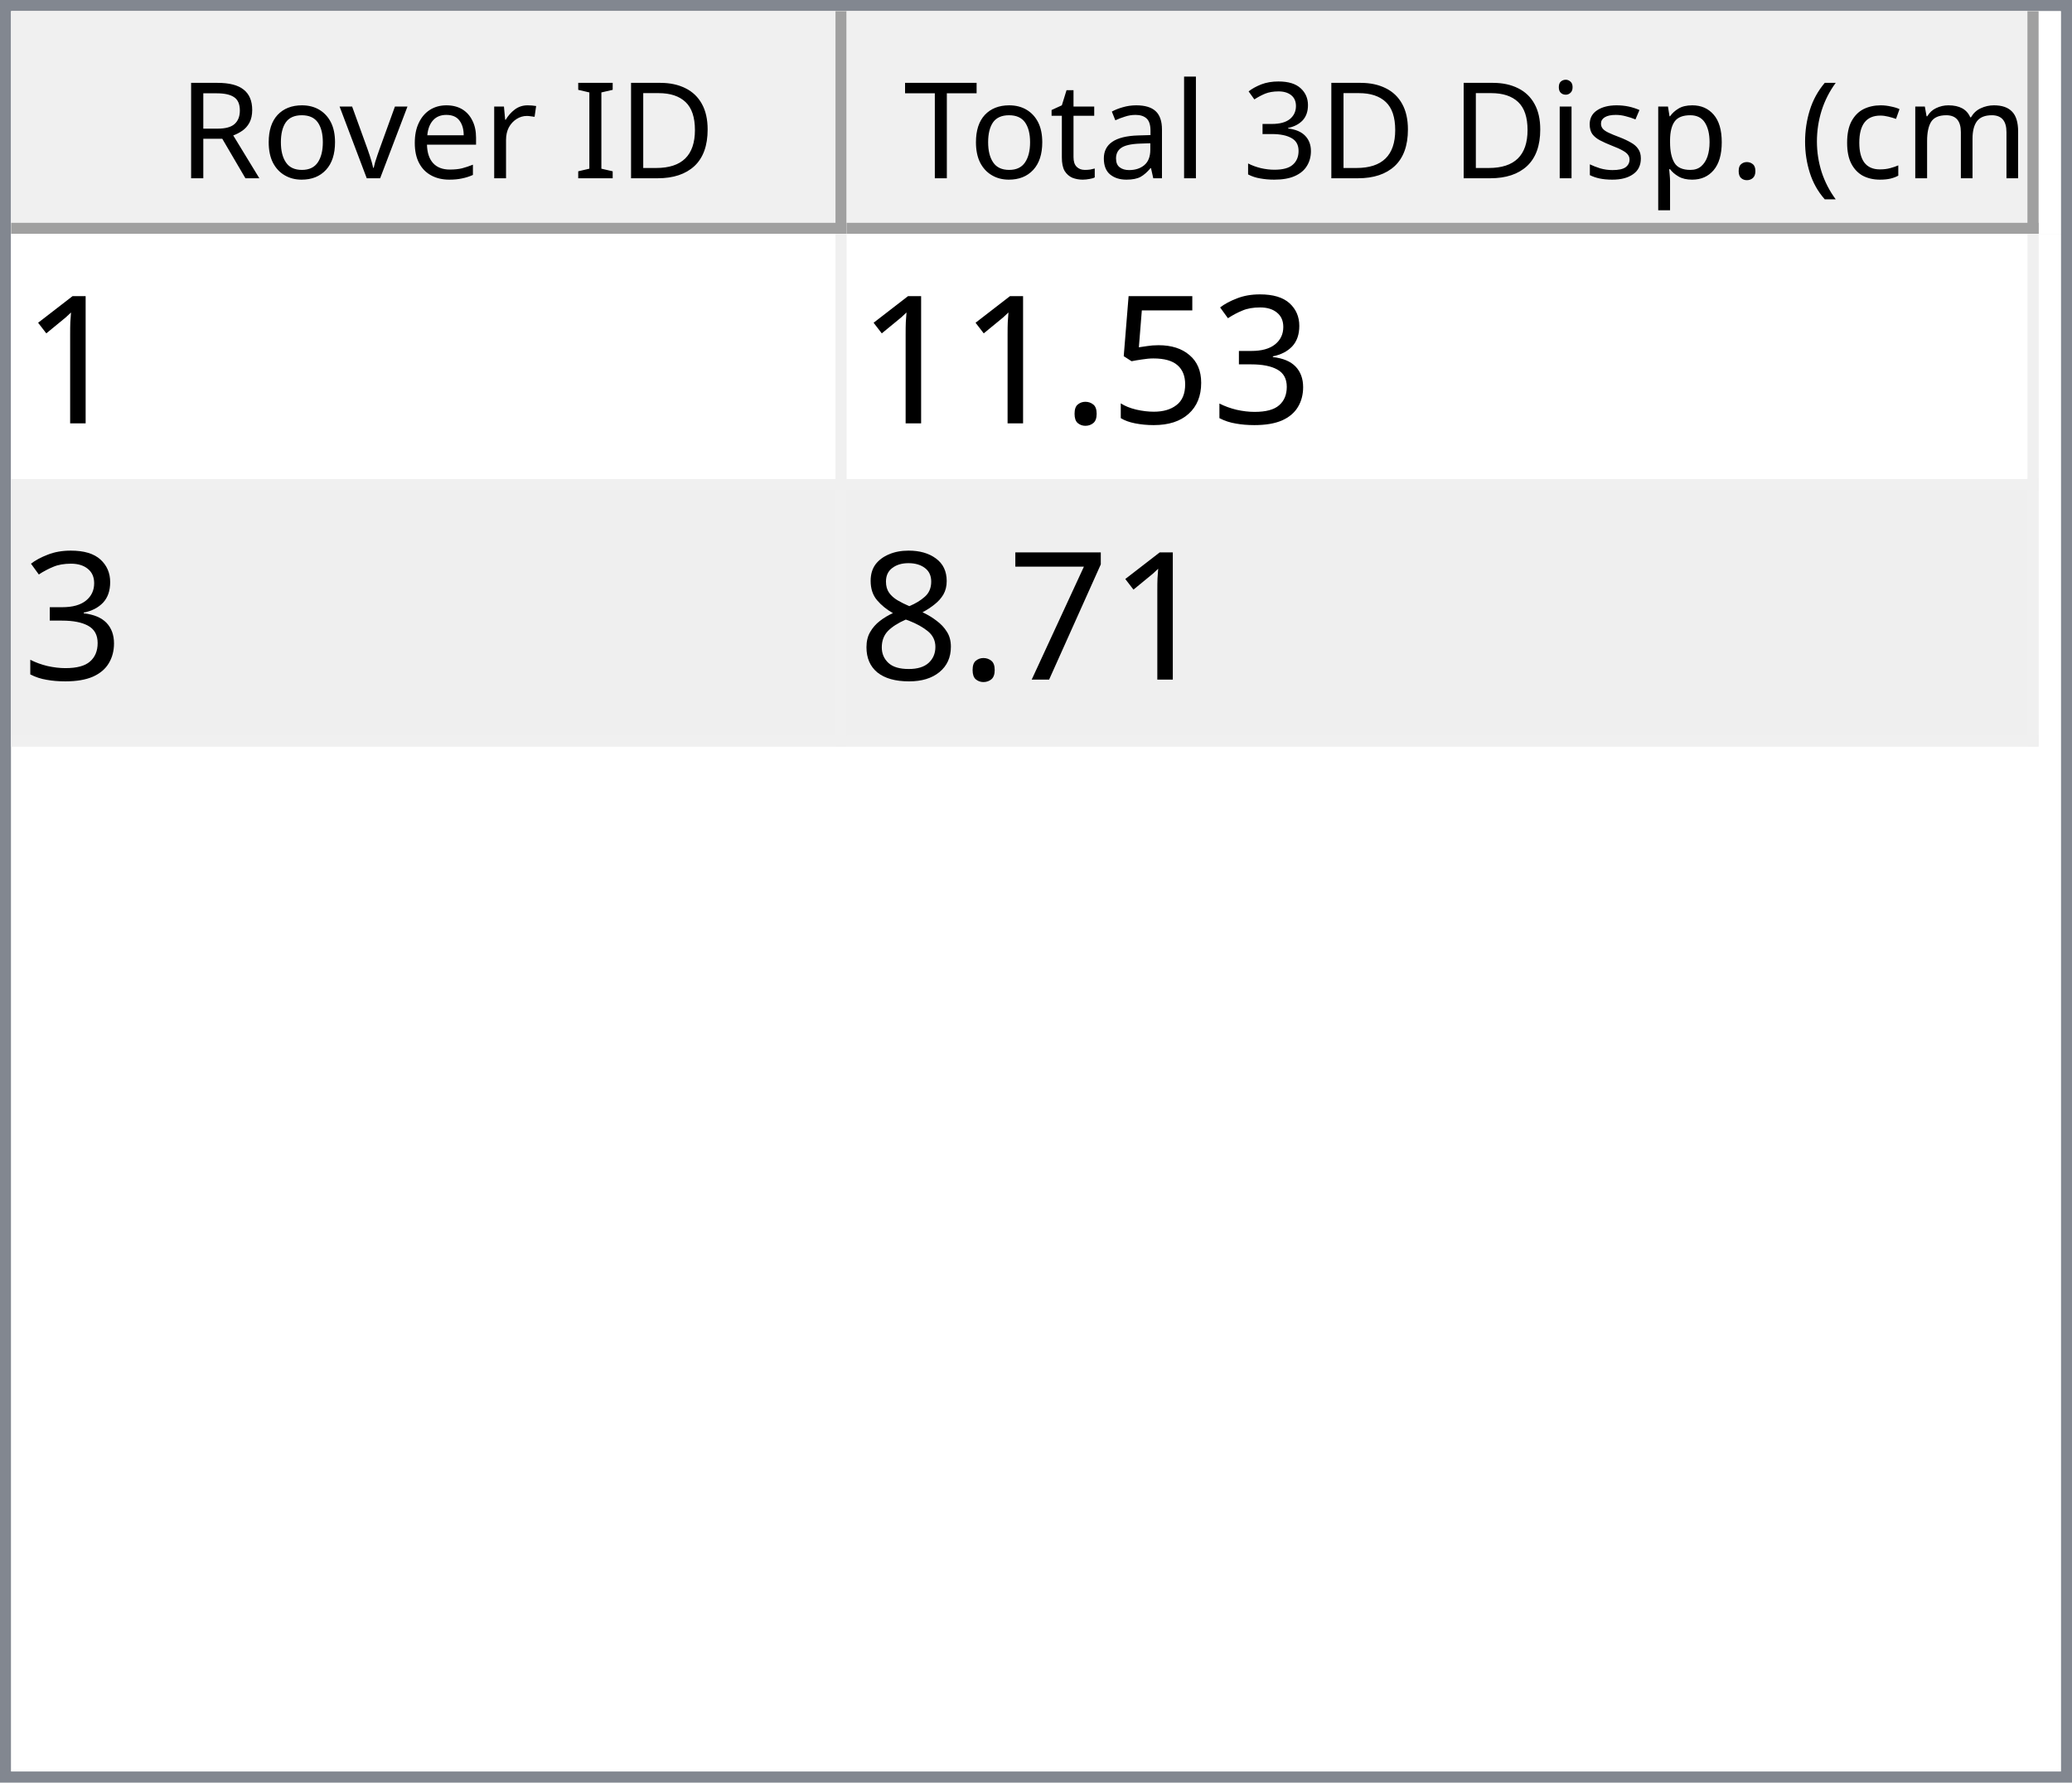
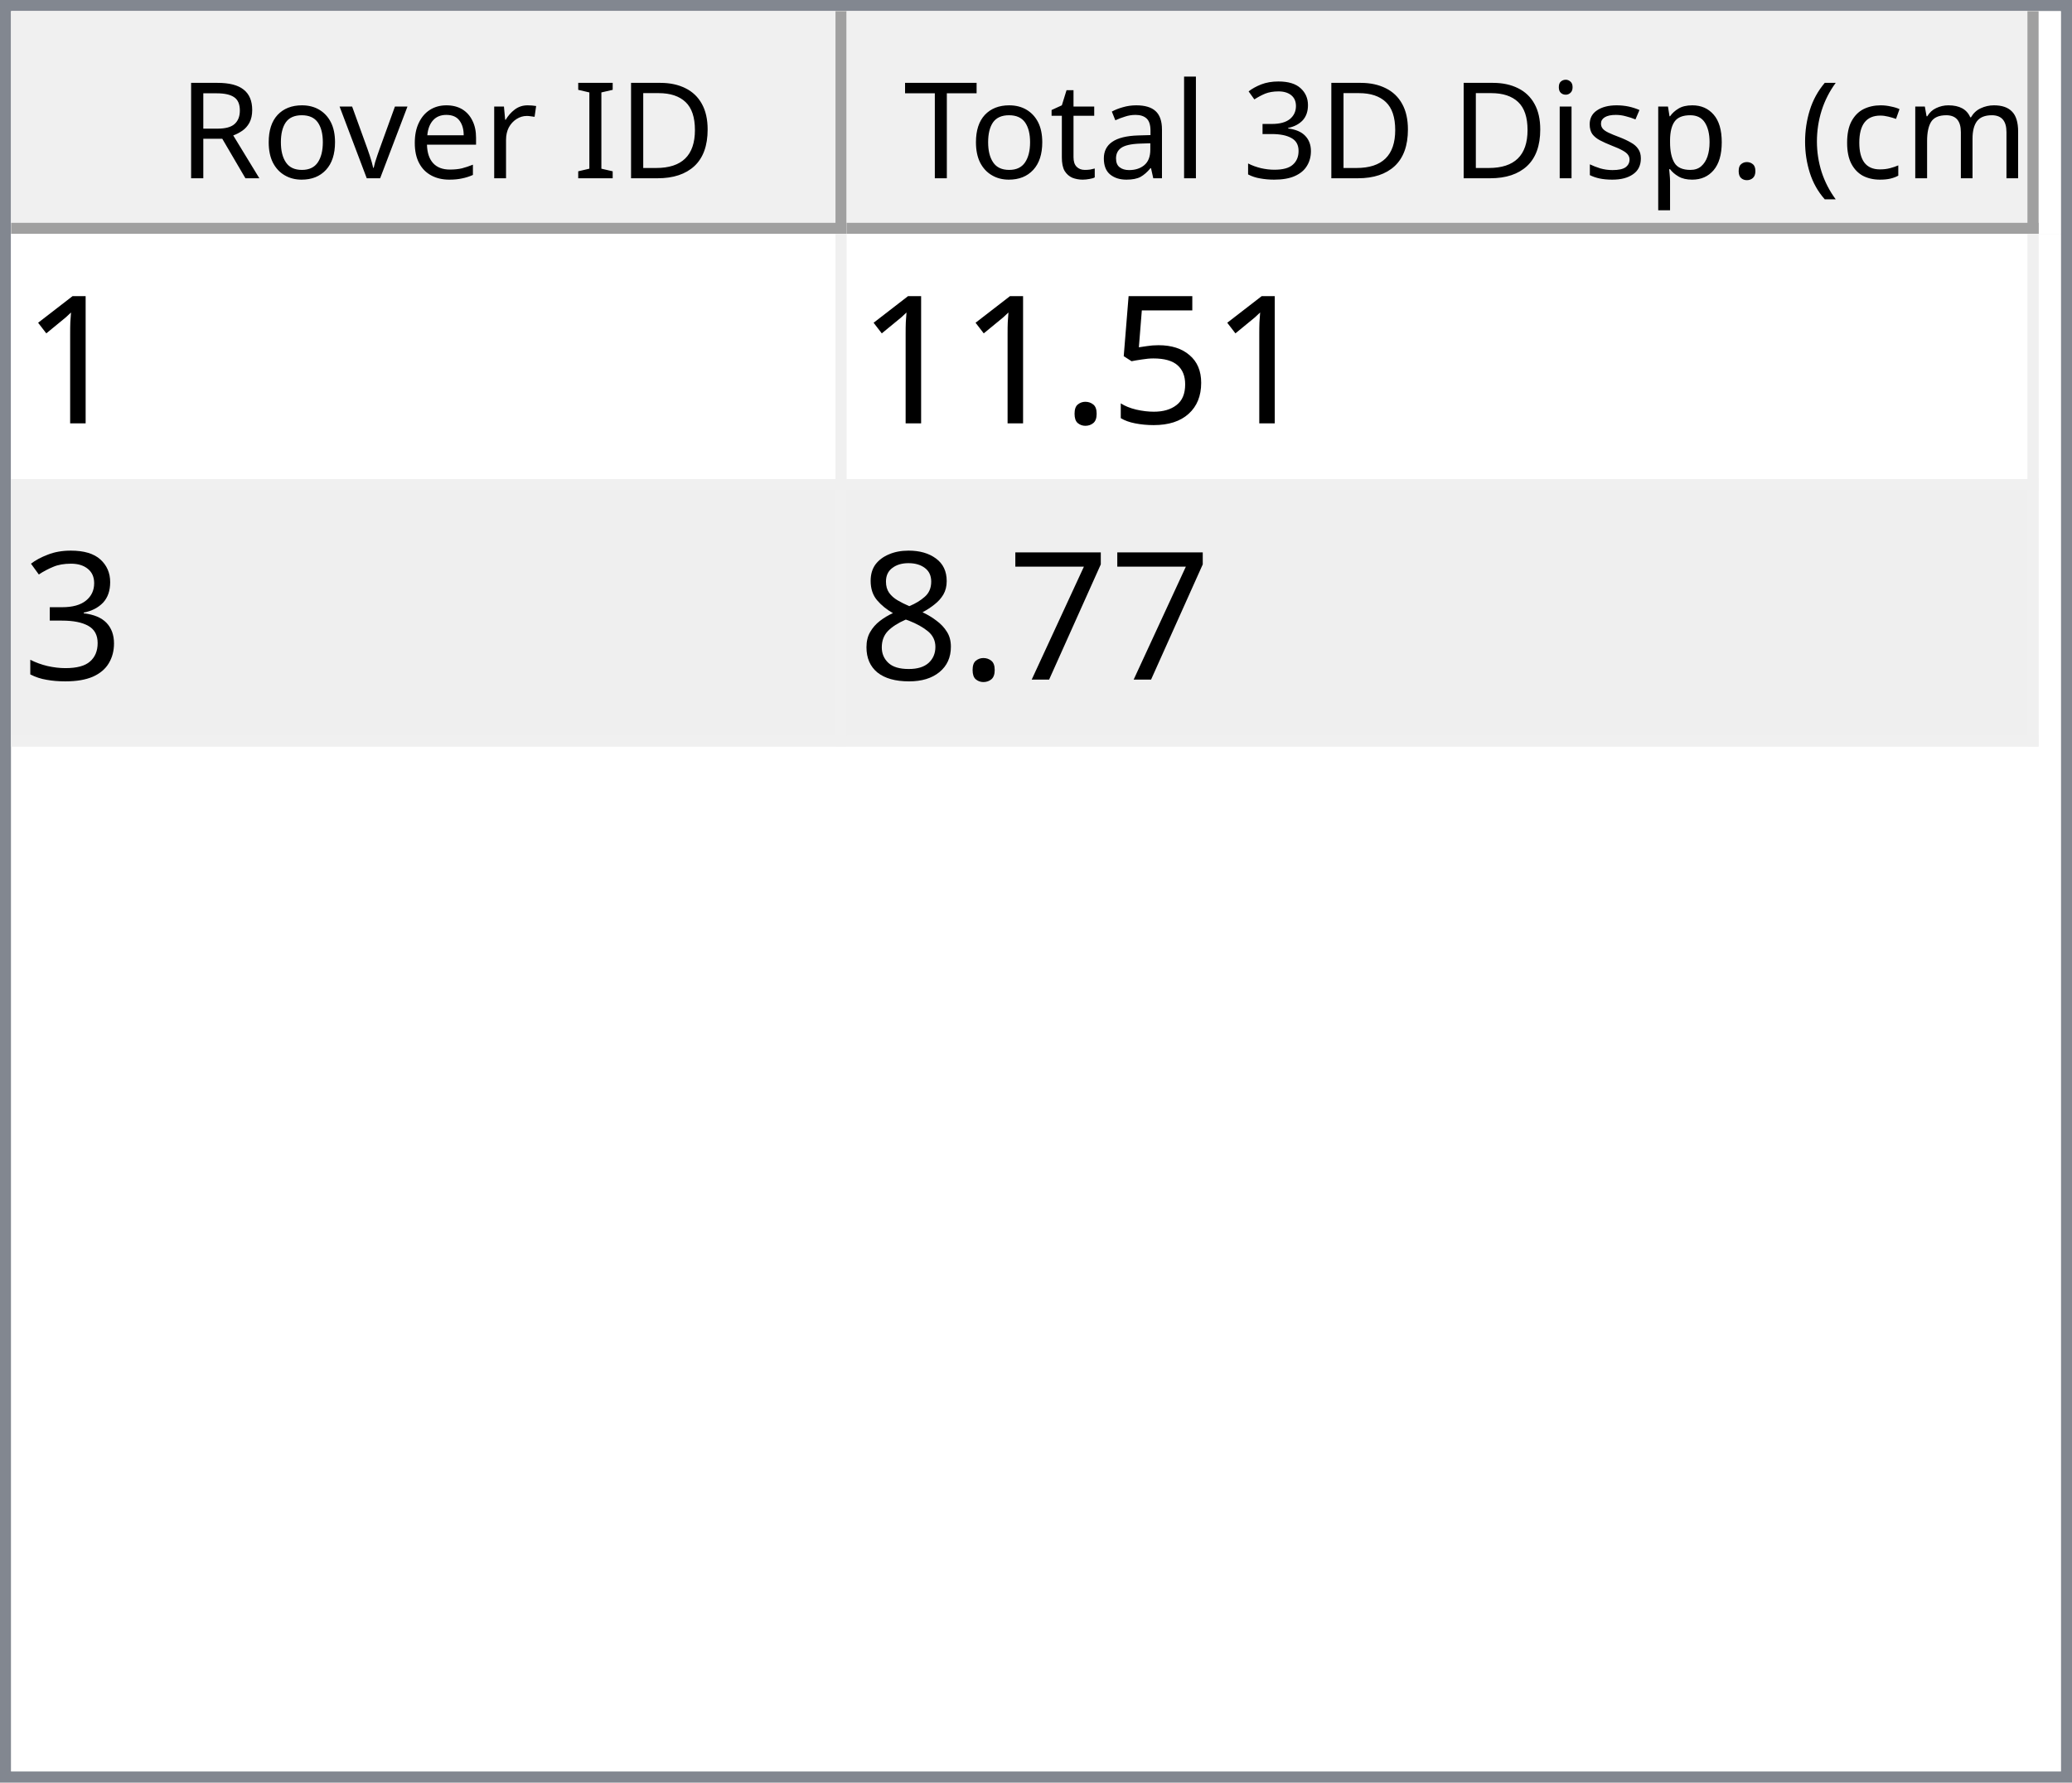
<svg xmlns="http://www.w3.org/2000/svg" style="fill-opacity:1; color-rendering:auto; color-interpolation:auto; text-rendering:auto; stroke:black; stroke-linecap:square; stroke-miterlimit:10; shape-rendering:auto; stroke-opacity:1; fill:black; stroke-dasharray:none; font-weight:normal; stroke-width:1; font-family:'Dialog'; font-style:normal; stroke-linejoin:miter; font-size:12px; stroke-dashoffset:0; image-rendering:auto;" width="186" height="160">
  <defs id="genericDefs" />
  <g>
    <defs id="defs1">
      <clipPath clipPathUnits="userSpaceOnUse" id="clipPath1">
        <path d="M0 0 L186 0 L186 160 L0 160 L0 0 Z" />
      </clipPath>
      <clipPath clipPathUnits="userSpaceOnUse" id="clipPath2">
        <path d="M0 0 L0 160 L186 160 L186 0 Z" />
      </clipPath>
      <clipPath clipPathUnits="userSpaceOnUse" id="clipPath3">
        <path d="M0 0 L0 20 L184 20 L184 0 Z" />
      </clipPath>
      <clipPath clipPathUnits="userSpaceOnUse" id="clipPath4">
        <path d="M0 0 L0 20 L75 20 L75 0 Z" />
      </clipPath>
      <clipPath clipPathUnits="userSpaceOnUse" id="clipPath5">
        <path d="M1 1 L1 19 L74 19 L74 1 Z" />
      </clipPath>
      <clipPath clipPathUnits="userSpaceOnUse" id="clipPath6">
        <path d="M0 0 L0 18 L73 18 L73 0 Z" />
      </clipPath>
      <clipPath clipPathUnits="userSpaceOnUse" id="clipPath7">
        <path d="M-0.5 -0.5 L-0.5 19.5 L74.5 19.5 L74.5 -0.5 Z" />
      </clipPath>
      <clipPath clipPathUnits="userSpaceOnUse" id="clipPath8">
        <path d="M0 0 L0 20 L107 20 L107 0 Z" />
      </clipPath>
      <clipPath clipPathUnits="userSpaceOnUse" id="clipPath9">
        <path d="M1 1 L1 19 L106 19 L106 1 Z" />
      </clipPath>
      <clipPath clipPathUnits="userSpaceOnUse" id="clipPath10">
        <path d="M0 0 L0 18 L105 18 L105 0 Z" />
      </clipPath>
      <clipPath clipPathUnits="userSpaceOnUse" id="clipPath11">
        <path d="M-0.5 -0.5 L-0.5 19.5 L106.5 19.5 L106.5 -0.5 Z" />
      </clipPath>
      <clipPath clipPathUnits="userSpaceOnUse" id="clipPath12">
        <path d="M0 0 L0 138 L184 138 L184 0 Z" />
      </clipPath>
      <clipPath clipPathUnits="userSpaceOnUse" id="clipPath13">
        <path d="M0 0 L0 46 L182 46 L182 0 Z" />
      </clipPath>
      <clipPath clipPathUnits="userSpaceOnUse" id="clipPath14">
        <path d="M-0.5 -0.5 L-0.5 45.5 L181.5 45.5 L181.5 -0.5 Z" />
      </clipPath>
      <clipPath clipPathUnits="userSpaceOnUse" id="clipPath15">
        <path d="M0 0 L0 22 L74 22 L74 0 Z" />
      </clipPath>
      <clipPath clipPathUnits="userSpaceOnUse" id="clipPath16">
        <path d="M0 0 L0 22 L106 22 L106 0 Z" />
      </clipPath>
      <font horiz-adv-x="64.551" id="font1">
        <font-face ascent="107.91" descent="25.098" units-per-em="100" style="font-style:normal; font-family:Segoe UI; font-weight:normal;" />
        <missing-glyph horiz-adv-x="64.551" d="M8.109 0 L8.109 68.266 L56.453 68.266 L56.453 0 L8.109 0 ZM15.328 7.234 L49.219 7.234 L49.219 61.031 L15.328 61.031 L15.328 7.234 Z" />
        <glyph unicode="D" horiz-adv-x="70.117" d="M9.188 0 L9.188 70.016 L28.516 70.016 Q65.531 70.016 65.531 35.891 Q65.531 19.672 55.25 9.836 Q44.969 0 27.734 0 L9.188 0 ZM17.391 62.594 L17.391 7.422 L27.828 7.422 Q41.609 7.422 49.273 14.797 Q56.938 22.172 56.938 35.688 Q56.938 62.594 28.328 62.594 L17.391 62.594 Z" />
        <glyph unicode="I" horiz-adv-x="26.611" d="M17.391 0 L9.188 0 L9.188 70.016 L17.391 70.016 L17.391 0 Z" />
        <glyph unicode=" " horiz-adv-x="27.393" d="" />
        <glyph unicode="r" horiz-adv-x="34.766" d="M34.188 41.891 Q32.078 43.5 28.125 43.5 Q23 43.5 19.555 38.672 Q16.109 33.844 16.109 25.484 L16.109 0 L8.109 0 L8.109 50 L16.109 50 L16.109 39.703 L16.312 39.703 Q18.016 44.969 21.531 47.922 Q25.047 50.875 29.391 50.875 Q32.516 50.875 34.188 50.203 L34.188 41.891 Z" />
        <glyph unicode="e" horiz-adv-x="52.295" d="M48.297 23 L12.984 23 Q13.188 14.656 17.484 10.109 Q21.781 5.562 29.297 5.562 Q37.75 5.562 44.828 11.141 L44.828 3.609 Q38.234 -1.172 27.391 -1.172 Q16.797 -1.172 10.742 5.641 Q4.688 12.453 4.688 24.812 Q4.688 36.469 11.305 43.82 Q17.922 51.172 27.734 51.172 Q37.547 51.172 42.922 44.828 Q48.297 38.484 48.297 27.203 L48.297 23 ZM40.094 29.781 Q40.047 36.719 36.75 40.578 Q33.453 44.438 27.594 44.438 Q21.922 44.438 17.969 40.383 Q14.016 36.328 13.094 29.781 L40.094 29.781 Z" />
        <glyph unicode="v" horiz-adv-x="47.9" d="M47.406 50 L27.484 0 L19.625 0 L0.688 50 L9.469 50 L22.172 13.672 Q23.578 9.672 23.922 6.688 L24.125 6.688 Q24.609 10.453 25.688 13.484 L38.969 50 L47.406 50 Z" />
        <glyph unicode="o" horiz-adv-x="58.594" d="M29 -1.172 Q17.922 -1.172 11.305 5.836 Q4.688 12.844 4.688 24.422 Q4.688 37.016 11.57 44.094 Q18.453 51.172 30.172 51.172 Q41.359 51.172 47.633 44.289 Q53.906 37.406 53.906 25.203 Q53.906 13.234 47.141 6.031 Q40.375 -1.172 29 -1.172 ZM29.594 44.438 Q21.875 44.438 17.383 39.188 Q12.891 33.938 12.891 24.703 Q12.891 15.828 17.43 10.695 Q21.969 5.562 29.594 5.562 Q37.359 5.562 41.531 10.594 Q45.703 15.625 45.703 24.906 Q45.703 34.281 41.531 39.359 Q37.359 44.438 29.594 44.438 Z" />
        <glyph unicode="R" horiz-adv-x="59.814" d="M59.375 0 L49.609 0 L37.891 19.625 Q36.281 22.359 34.766 24.289 Q33.25 26.219 31.664 27.438 Q30.078 28.656 28.25 29.219 Q26.422 29.781 24.125 29.781 L17.391 29.781 L17.391 0 L9.188 0 L9.188 70.016 L30.078 70.016 Q34.672 70.016 38.555 68.867 Q42.438 67.719 45.289 65.375 Q48.141 63.031 49.758 59.547 Q51.375 56.062 51.375 51.375 Q51.375 47.703 50.273 44.656 Q49.172 41.609 47.148 39.211 Q45.125 36.812 42.266 35.133 Q39.406 33.453 35.844 32.516 L35.844 32.328 Q37.594 31.547 38.891 30.547 Q40.188 29.547 41.359 28.18 Q42.531 26.812 43.68 25.078 Q44.828 23.344 46.234 21.047 L59.375 0 ZM17.391 62.594 L17.391 37.203 L28.516 37.203 Q31.594 37.203 34.203 38.133 Q36.812 39.062 38.719 40.797 Q40.625 42.531 41.703 45.047 Q42.781 47.562 42.781 50.688 Q42.781 56.297 39.141 59.445 Q35.5 62.594 28.609 62.594 L17.391 62.594 Z" />
        <glyph unicode=")" horiz-adv-x="30.176" d="M8.297 -15.922 L1.172 -15.922 Q16.406 2.344 16.406 26.812 Q16.406 51.469 1.078 70.016 L8.297 70.016 Q23.531 52.156 23.531 26.703 Q23.531 1.375 8.297 -15.922 Z" />
        <glyph unicode="m" horiz-adv-x="86.133" d="M79.109 0 L71.094 0 L71.094 28.719 Q71.094 37.016 68.531 40.727 Q65.969 44.438 59.906 44.438 Q54.781 44.438 51.195 39.75 Q47.609 35.062 47.609 28.516 L47.609 0 L39.594 0 L39.594 29.688 Q39.594 44.438 28.219 44.438 Q22.953 44.438 19.531 40.016 Q16.109 35.594 16.109 28.516 L16.109 0 L8.109 0 L8.109 50 L16.109 50 L16.109 42.094 L16.312 42.094 Q21.625 51.172 31.844 51.172 Q36.969 51.172 40.773 48.312 Q44.578 45.453 46 40.828 Q51.562 51.172 62.594 51.172 Q79.109 51.172 79.109 30.812 L79.109 0 Z" />
        <glyph unicode="c" horiz-adv-x="46.191" d="M42.188 2.297 Q36.422 -1.172 28.516 -1.172 Q17.828 -1.172 11.258 5.789 Q4.688 12.75 4.688 23.828 Q4.688 36.188 11.766 43.68 Q18.844 51.172 30.672 51.172 Q37.25 51.172 42.281 48.734 L42.281 40.531 Q36.719 44.438 30.375 44.438 Q22.703 44.438 17.797 38.945 Q12.891 33.453 12.891 24.516 Q12.891 15.719 17.508 10.641 Q22.125 5.562 29.891 5.562 Q36.422 5.562 42.188 9.906 L42.188 2.297 Z" />
        <glyph unicode="(" horiz-adv-x="30.176" d="M29.109 -15.922 L21.969 -15.922 Q6.844 1.375 6.844 26.703 Q6.844 52.156 21.969 70.016 L29.203 70.016 Q13.875 51.469 13.875 26.812 Q13.875 2.344 29.109 -15.922 Z" />
        <glyph unicode="." horiz-adv-x="21.68" d="M10.891 -1.078 Q8.641 -1.078 7.055 0.539 Q5.469 2.156 5.469 4.391 Q5.469 6.641 7.055 8.273 Q8.641 9.906 10.891 9.906 Q13.188 9.906 14.797 8.273 Q16.406 6.641 16.406 4.391 Q16.406 2.156 14.797 0.539 Q13.188 -1.078 10.891 -1.078 Z" />
        <glyph unicode="p" horiz-adv-x="58.789" d="M16.312 7.234 L16.109 7.234 L16.109 -23 L8.109 -23 L8.109 50 L16.109 50 L16.109 41.219 L16.312 41.219 Q22.219 51.172 33.594 51.172 Q43.266 51.172 48.688 44.461 Q54.109 37.75 54.109 26.469 Q54.109 13.922 48 6.375 Q41.891 -1.172 31.297 -1.172 Q21.578 -1.172 16.312 7.234 ZM16.109 27.391 L16.109 20.406 Q16.109 14.203 20.141 9.883 Q24.172 5.562 30.375 5.562 Q37.641 5.562 41.773 11.133 Q45.906 16.703 45.906 26.609 Q45.906 34.969 42.047 39.703 Q38.188 44.438 31.594 44.438 Q24.609 44.438 20.359 39.578 Q16.109 34.719 16.109 27.391 Z" />
        <glyph unicode="s" horiz-adv-x="42.432" d="M5.078 1.812 L5.078 10.406 Q11.625 5.562 19.484 5.562 Q30.031 5.562 30.031 12.594 Q30.031 14.594 29.125 15.992 Q28.219 17.391 26.68 18.461 Q25.141 19.531 23.07 20.383 Q21 21.234 18.609 22.172 Q15.281 23.484 12.766 24.828 Q10.25 26.172 8.57 27.859 Q6.891 29.547 6.031 31.695 Q5.172 33.844 5.172 36.719 Q5.172 40.234 6.789 42.945 Q8.406 45.656 11.086 47.484 Q13.766 49.312 17.211 50.242 Q20.656 51.172 24.312 51.172 Q30.812 51.172 35.938 48.922 L35.938 40.828 Q30.422 44.438 23.25 44.438 Q21 44.438 19.195 43.922 Q17.391 43.406 16.094 42.477 Q14.797 41.547 14.086 40.258 Q13.375 38.969 13.375 37.406 Q13.375 35.453 14.086 34.133 Q14.797 32.812 16.164 31.789 Q17.531 30.766 19.484 29.938 Q21.438 29.109 23.922 28.125 Q27.25 26.859 29.883 25.516 Q32.516 24.172 34.375 22.484 Q36.234 20.797 37.234 18.602 Q38.234 16.406 38.234 13.375 Q38.234 9.672 36.602 6.938 Q34.969 4.203 32.234 2.398 Q29.5 0.594 25.93 -0.289 Q22.359 -1.172 18.453 -1.172 Q10.75 -1.172 5.078 1.812 Z" />
        <glyph unicode="i" horiz-adv-x="24.219" d="M12.203 62.703 Q10.062 62.703 8.547 64.164 Q7.031 65.625 7.031 67.875 Q7.031 70.125 8.547 71.609 Q10.062 73.094 12.203 73.094 Q14.406 73.094 15.945 71.609 Q17.484 70.125 17.484 67.875 Q17.484 65.719 15.945 64.211 Q14.406 62.703 12.203 62.703 ZM16.109 0 L8.109 0 L8.109 50 L16.109 50 L16.109 0 Z" />
        <glyph unicode="3" horiz-adv-x="53.906" d="M46.531 19.828 Q46.531 15.094 44.75 11.211 Q42.969 7.328 39.719 4.57 Q36.469 1.812 31.93 0.297 Q27.391 -1.219 21.922 -1.219 Q11.922 -1.219 6 2.594 L6 11.188 Q13.094 5.609 22.219 5.609 Q25.875 5.609 28.828 6.539 Q31.781 7.469 33.906 9.227 Q36.031 10.984 37.18 13.477 Q38.328 15.969 38.328 19.094 Q38.328 32.812 18.797 32.812 L12.984 32.812 L12.984 39.594 L18.5 39.594 Q35.797 39.594 35.797 52.484 Q35.797 64.406 22.609 64.406 Q15.188 64.406 8.688 59.422 L8.688 67.188 Q15.375 71.188 24.609 71.188 Q29 71.188 32.57 69.969 Q36.141 68.75 38.68 66.555 Q41.219 64.359 42.609 61.281 Q44 58.203 44 54.5 Q44 40.672 30.031 36.719 L30.031 36.531 Q33.594 36.141 36.625 34.797 Q39.656 33.453 41.852 31.305 Q44.047 29.156 45.289 26.25 Q46.531 23.344 46.531 19.828 Z" />
        <glyph unicode="l" horiz-adv-x="24.219" d="M16.109 0 L8.109 0 L8.109 74.031 L16.109 74.031 L16.109 0 Z" />
        <glyph unicode="a" horiz-adv-x="50.879" d="M43.891 0 L35.891 0 L35.891 7.812 L35.688 7.812 Q30.469 -1.172 20.312 -1.172 Q12.844 -1.172 8.617 2.781 Q4.391 6.734 4.391 13.281 Q4.391 27.297 20.906 29.594 L35.891 31.688 Q35.891 44.438 25.594 44.438 Q16.547 44.438 9.281 38.281 L9.281 46.484 Q16.656 51.172 26.266 51.172 Q43.891 51.172 43.891 32.516 L43.891 0 ZM35.891 25.297 L23.828 23.641 Q18.266 22.859 15.43 20.875 Q12.594 18.891 12.594 13.875 Q12.594 10.203 15.211 7.883 Q17.828 5.562 22.172 5.562 Q28.125 5.562 32.008 9.742 Q35.891 13.922 35.891 20.312 L35.891 25.297 Z" />
        <glyph unicode="t" horiz-adv-x="33.887" d="M31.297 0.484 Q28.469 -1.078 23.828 -1.078 Q10.688 -1.078 10.688 13.578 L10.688 43.172 L2.094 43.172 L2.094 50 L10.688 50 L10.688 62.203 L18.703 64.797 L18.703 50 L31.297 50 L31.297 43.172 L18.703 43.172 L18.703 14.984 Q18.703 9.969 20.414 7.82 Q22.125 5.672 26.078 5.672 Q29.109 5.672 31.297 7.328 L31.297 0.484 Z" />
        <glyph unicode="T" horiz-adv-x="52.393" d="M50.594 62.594 L30.375 62.594 L30.375 0 L22.172 0 L22.172 62.594 L2 62.594 L2 70.016 L50.594 70.016 L50.594 62.594 Z" />
      </font>
      <font horiz-adv-x="75.0" id="font2">
        <font-face ascent="100.537" descent="21.973" units-per-em="100" style="font-style:normal; font-family:sans-serif; font-weight:normal;" />
        <missing-glyph horiz-adv-x="75.0" d="M12.5 0 L12.5 62.5 L62.5 62.5 L62.5 0 L12.5 0 ZM14.062 1.562 L60.938 1.562 L60.938 60.938 L14.062 60.938 L14.062 1.562 Z" />
        <glyph unicode="1" horiz-adv-x="55.615" d="M37.25 0 L28.469 0 L28.469 56 Q25.297 52.984 20.141 49.953 Q14.984 46.922 10.891 45.406 L10.891 53.906 Q18.266 57.375 23.781 62.305 Q29.297 67.234 31.594 71.875 L37.25 71.875 L37.25 0 Z" />
-         <glyph unicode="3" horiz-adv-x="55.615" d="M4.203 18.891 L12.984 20.062 Q14.5 12.594 18.141 9.297 Q21.781 6 27 6 Q33.203 6 37.477 10.297 Q41.75 14.594 41.75 20.953 Q41.75 27 37.797 30.93 Q33.844 34.859 27.734 34.859 Q25.25 34.859 21.531 33.891 L22.516 41.609 Q23.391 41.5 23.922 41.5 Q29.547 41.5 34.039 44.43 Q38.531 47.359 38.531 53.469 Q38.531 58.297 35.258 61.477 Q31.984 64.656 26.812 64.656 Q21.688 64.656 18.266 61.43 Q14.844 58.203 13.875 51.766 L5.078 53.328 Q6.688 62.156 12.398 67.016 Q18.109 71.875 26.609 71.875 Q32.469 71.875 37.398 69.359 Q42.328 66.844 44.945 62.5 Q47.562 58.156 47.562 53.266 Q47.562 48.641 45.07 44.828 Q42.578 41.016 37.703 38.766 Q44.047 37.312 47.562 32.695 Q51.078 28.078 51.078 21.141 Q51.078 11.766 44.242 5.25 Q37.406 -1.266 26.953 -1.266 Q17.531 -1.266 11.305 4.352 Q5.078 9.969 4.203 18.891 Z" />
        <glyph unicode="5" horiz-adv-x="55.615" d="M4.156 18.75 L13.375 19.531 Q14.406 12.797 18.141 9.398 Q21.875 6 27.156 6 Q33.5 6 37.891 10.789 Q42.281 15.578 42.281 23.484 Q42.281 31 38.062 35.352 Q33.844 39.703 27 39.703 Q22.75 39.703 19.336 37.773 Q15.922 35.844 13.969 32.766 L5.719 33.844 L12.641 70.609 L48.25 70.609 L48.25 62.203 L19.672 62.203 L15.828 42.969 Q22.266 47.469 29.344 47.469 Q38.719 47.469 45.164 40.969 Q51.609 34.469 51.609 24.266 Q51.609 14.547 45.953 7.469 Q39.062 -1.219 27.156 -1.219 Q17.391 -1.219 11.211 4.25 Q5.031 9.719 4.156 18.75 Z" />
        <glyph unicode="." horiz-adv-x="27.783" d="M9.078 0 L9.078 10.016 L19.094 10.016 L19.094 0 L9.078 0 Z" />
+         <glyph unicode="3" horiz-adv-x="55.615" d="M4.203 18.891 L12.984 20.062 Q14.5 12.594 18.141 9.297 Q21.781 6 27 6 Q33.203 6 37.477 10.297 Q41.75 14.594 41.75 20.953 Q41.75 27 37.797 30.93 Q33.844 34.859 27.734 34.859 Q25.25 34.859 21.531 33.891 L22.516 41.609 Q23.391 41.5 23.922 41.5 Q29.547 41.5 34.039 44.43 Q38.531 47.359 38.531 53.469 Q38.531 58.297 35.258 61.477 Q31.984 64.656 26.812 64.656 Q21.688 64.656 18.266 61.43 Q14.844 58.203 13.875 51.766 L5.078 53.328 Q6.688 62.156 12.398 67.016 Q18.109 71.875 26.609 71.875 Q32.469 71.875 37.398 69.359 Q42.328 66.844 44.945 62.5 Q47.562 58.156 47.562 53.266 Q47.562 48.641 45.07 44.828 Q42.578 41.016 37.703 38.766 Q44.047 37.312 47.562 32.695 Q51.078 28.078 51.078 21.141 Q51.078 11.766 44.242 5.25 Q37.406 -1.266 26.953 -1.266 Q17.531 -1.266 11.305 4.352 Q5.078 9.969 4.203 18.891 Z" />
        <glyph unicode="7" horiz-adv-x="55.615" d="M4.734 62.203 L4.734 70.656 L51.078 70.656 L51.078 63.812 Q44.234 56.547 37.523 44.484 Q30.812 32.422 27.156 19.672 Q24.516 10.688 23.781 0 L14.75 0 Q14.891 8.453 18.062 20.414 Q21.234 32.375 27.172 43.484 Q33.109 54.594 39.797 62.203 L4.734 62.203 Z" />
        <glyph unicode="8" horiz-adv-x="55.615" d="M17.672 38.812 Q12.203 40.828 9.57 44.539 Q6.938 48.25 6.938 53.422 Q6.938 61.234 12.555 66.555 Q18.172 71.875 27.484 71.875 Q36.859 71.875 42.578 66.43 Q48.297 60.984 48.297 53.172 Q48.297 48.188 45.68 44.508 Q43.062 40.828 37.75 38.812 Q44.344 36.672 47.781 31.883 Q51.219 27.094 51.219 20.453 Q51.219 11.281 44.727 5.031 Q38.234 -1.219 27.641 -1.219 Q17.047 -1.219 10.547 5.055 Q4.047 11.328 4.047 20.703 Q4.047 27.688 7.594 32.398 Q11.141 37.109 17.672 38.812 ZM15.922 53.719 Q15.922 48.641 19.195 45.414 Q22.469 42.188 27.688 42.188 Q32.766 42.188 36.016 45.383 Q39.266 48.578 39.266 53.219 Q39.266 58.062 35.914 61.359 Q32.562 64.656 27.594 64.656 Q22.562 64.656 19.242 61.43 Q15.922 58.203 15.922 53.719 ZM13.094 20.656 Q13.094 16.891 14.875 13.375 Q16.656 9.859 20.172 7.93 Q23.688 6 27.734 6 Q34.031 6 38.133 10.055 Q42.234 14.109 42.234 20.359 Q42.234 26.703 38.016 30.859 Q33.797 35.016 27.438 35.016 Q21.234 35.016 17.164 30.914 Q13.094 26.812 13.094 20.656 Z" />
      </font>
    </defs>
    <g style="fill:white; stroke:white;">
      <rect x="0" y="0" width="186" style="clip-path:url(#clipPath1); stroke:none;" height="160" />
    </g>
    <g style="fill:white; text-rendering:optimizeSpeed; color-rendering:optimizeSpeed; image-rendering:optimizeSpeed; shape-rendering:crispEdges; stroke:white; color-interpolation:sRGB;">
      <rect x="0" width="186" height="160" y="0" style="stroke:none;" />
      <path style="stroke:none;" d="M0 160 L186 160 L186 0 L0 0 Z" />
    </g>
    <g style="fill:rgb(240,240,240); font-family:'Segoe UI'; stroke:rgb(240,240,240);">
      <rect x="0" y="0" width="186" style="clip-path:url(#clipPath2); stroke:none;" height="160" />
    </g>
    <g style="fill:rgb(130,135,144); font-family:'Segoe UI'; stroke:rgb(130,135,144);">
      <path d="M0 0 L186 0 L186 160 L0 160 L0 0 ZM1 1 L185 1 L185 159 L1 159 L1 1 Z" style="fill-rule:evenodd; clip-path:url(#clipPath2); stroke:none;" />
    </g>
    <g style="fill:white; font-family:'Segoe UI'; stroke:white;" transform="translate(1,1)">
      <rect x="0" y="0" width="184" style="clip-path:url(#clipPath3); stroke:none;" height="20" />
    </g>
    <g style="fill:rgb(240,240,240); font-family:'Segoe UI'; stroke:rgb(240,240,240);" transform="translate(1,1)">
      <rect x="0" y="0" width="75" style="clip-path:url(#clipPath4); stroke:none;" height="20" />
    </g>
    <g style="font-family:'Segoe UI';" transform="translate(2,2)">
      <text x="14" xml:space="preserve" y="14" style="clip-path:url(#clipPath6); stroke:none;">Rover ID</text>
    </g>
    <g style="fill:rgb(160,160,160); font-family:'Segoe UI'; stroke:rgb(160,160,160); stroke-linejoin:bevel;" transform="translate(1.5,1.5)">
      <line x1="74" x2="74" y1="0" style="fill:none; clip-path:url(#clipPath7);" y2="19" />
    </g>
    <g style="fill:rgb(160,160,160); font-family:'Segoe UI'; stroke:rgb(160,160,160); stroke-linejoin:bevel;" transform="matrix(1,0,0,1,1,1) translate(0.5,0.5)">
      <line x1="0" x2="74" y1="19" style="fill:none; clip-path:url(#clipPath7);" y2="19" />
    </g>
    <g style="fill:rgb(240,240,240); font-family:'Segoe UI'; stroke:rgb(240,240,240);" transform="translate(76,1)">
      <rect x="0" y="0" width="107" style="clip-path:url(#clipPath8); stroke:none;" height="20" />
    </g>
    <g style="font-family:'Segoe UI';" transform="translate(77,2)">
      <text x="1" xml:space="preserve" y="14" style="clip-path:url(#clipPath10); stroke:none;"> Total 3D Disp. (cm)</text>
    </g>
    <g style="fill:rgb(160,160,160); font-family:'Segoe UI'; stroke:rgb(160,160,160); stroke-linejoin:bevel;" transform="translate(76.5,1.5)">
      <line x1="106" x2="106" y1="0" style="fill:none; clip-path:url(#clipPath11);" y2="19" />
    </g>
    <g style="fill:rgb(160,160,160); font-family:'Segoe UI'; stroke:rgb(160,160,160); stroke-linejoin:bevel;" transform="matrix(1,0,0,1,76,1) translate(0.5,0.5)">
      <line x1="0" x2="106" y1="19" style="fill:none; clip-path:url(#clipPath11);" y2="19" />
    </g>
    <g style="fill:white; font-family:'Segoe UI'; stroke:white;" transform="translate(1,21)">
      <rect x="0" y="0" width="184" style="clip-path:url(#clipPath12); stroke:none;" height="138" />
    </g>
    <g style="fill:rgb(240,240,240); font-size:16px; font-family:sans-serif; stroke:rgb(240,240,240);" transform="translate(1,21)">
      <rect x="0" y="0" width="182" style="clip-path:url(#clipPath13); stroke:none;" height="46" />
      <line transform="translate(0.5,0.5)" x1="0" x2="181" y1="22" style="clip-path:url(#clipPath14); fill:none; stroke-linejoin:bevel;" y2="22" />
    </g>
    <g transform="matrix(1,0,0,1,1,21) translate(0.5,0.5)" style="fill:rgb(240,240,240); font-size:16px; font-family:sans-serif; stroke:rgb(240,240,240); stroke-linejoin:bevel;">
      <line x1="0" x2="181" y1="45" style="fill:none; clip-path:url(#clipPath14);" y2="45" />
    </g>
    <g transform="matrix(1,0,0,1,1,21) translate(0.5,0.5)" style="fill:rgb(240,240,240); font-size:16px; font-family:sans-serif; stroke:rgb(240,240,240); stroke-linejoin:bevel;">
      <line x1="74" x2="74" y1="0" style="fill:none; clip-path:url(#clipPath14);" y2="45" />
    </g>
    <g transform="matrix(1,0,0,1,1,21) translate(0.5,0.5)" style="fill:rgb(240,240,240); font-size:16px; font-family:sans-serif; stroke:rgb(240,240,240); stroke-linejoin:bevel;">
      <line x1="181" x2="181" y1="0" style="fill:none; clip-path:url(#clipPath14);" y2="45" />
    </g>
    <g style="fill:white; font-size:16px; font-family:sans-serif; stroke:white;" transform="matrix(1,0,0,1,1,21)">
      <rect x="0" y="0" width="74" style="clip-path:url(#clipPath15); stroke:none;" height="22" />
      <text x="1" y="17" style="fill:black; clip-path:url(#clipPath15); stroke:none;" xml:space="preserve">1</text>
    </g>
    <g style="fill:white; font-size:16px; font-family:sans-serif; stroke:white;" transform="matrix(1,0,0,1,1,21) translate(75,0)">
      <rect x="0" y="0" width="106" style="clip-path:url(#clipPath16); stroke:none;" height="22" />
-       <text x="1" y="17" style="fill:black; clip-path:url(#clipPath16); stroke:none;" xml:space="preserve">11.53</text>
+       <text x="1" y="17" style="fill:black; clip-path:url(#clipPath16); stroke:none;" xml:space="preserve">11.51</text>
    </g>
    <g style="fill:rgb(239,239,239); font-size:16px; font-family:sans-serif; stroke:rgb(239,239,239);" transform="matrix(1,0,0,1,1,21) translate(0,23)">
      <rect x="0" y="0" width="74" style="clip-path:url(#clipPath15); stroke:none;" height="22" />
      <text x="1" y="17" style="fill:black; clip-path:url(#clipPath15); stroke:none;" xml:space="preserve">3</text>
    </g>
    <g style="fill:rgb(239,239,239); font-size:16px; font-family:sans-serif; stroke:rgb(239,239,239);" transform="matrix(1,0,0,1,1,21) translate(75,23)">
      <rect x="0" y="0" width="106" style="clip-path:url(#clipPath16); stroke:none;" height="22" />
-       <text x="1" y="17" style="fill:black; clip-path:url(#clipPath16); stroke:none;" xml:space="preserve">8.71</text>
+       <text x="1" y="17" style="fill:black; clip-path:url(#clipPath16); stroke:none;" xml:space="preserve">8.77</text>
    </g>
  </g>
</svg>
